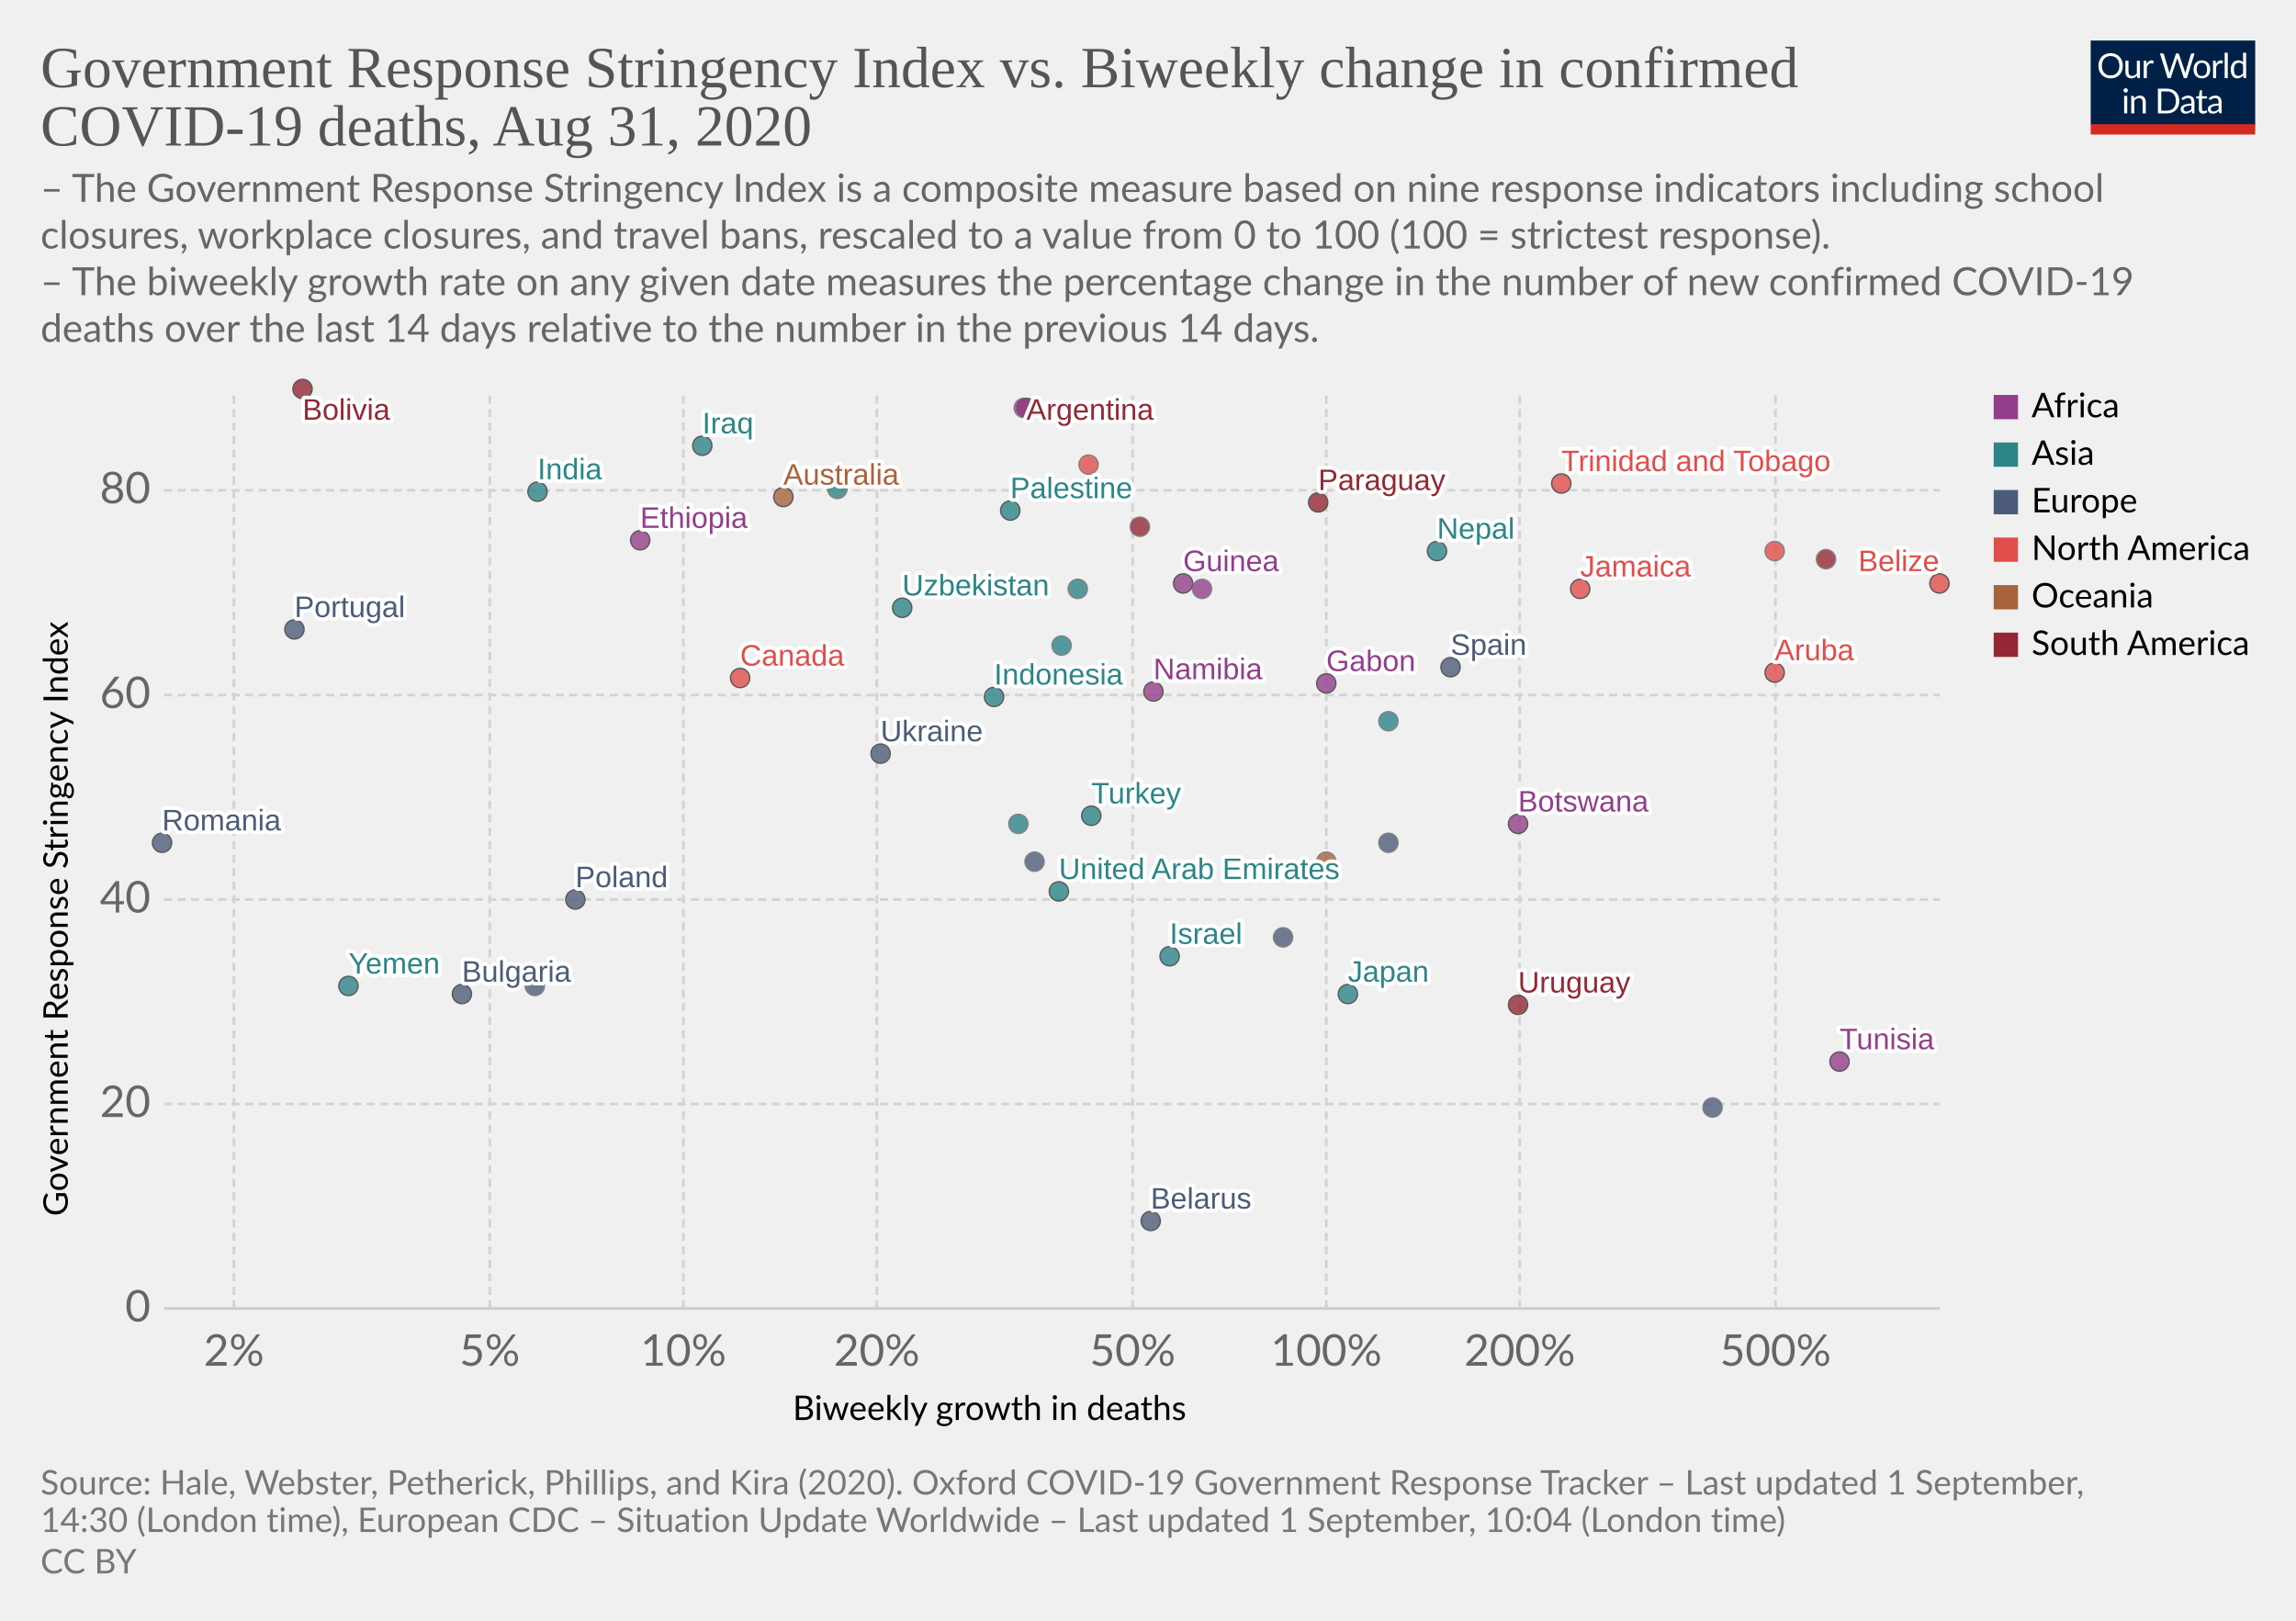
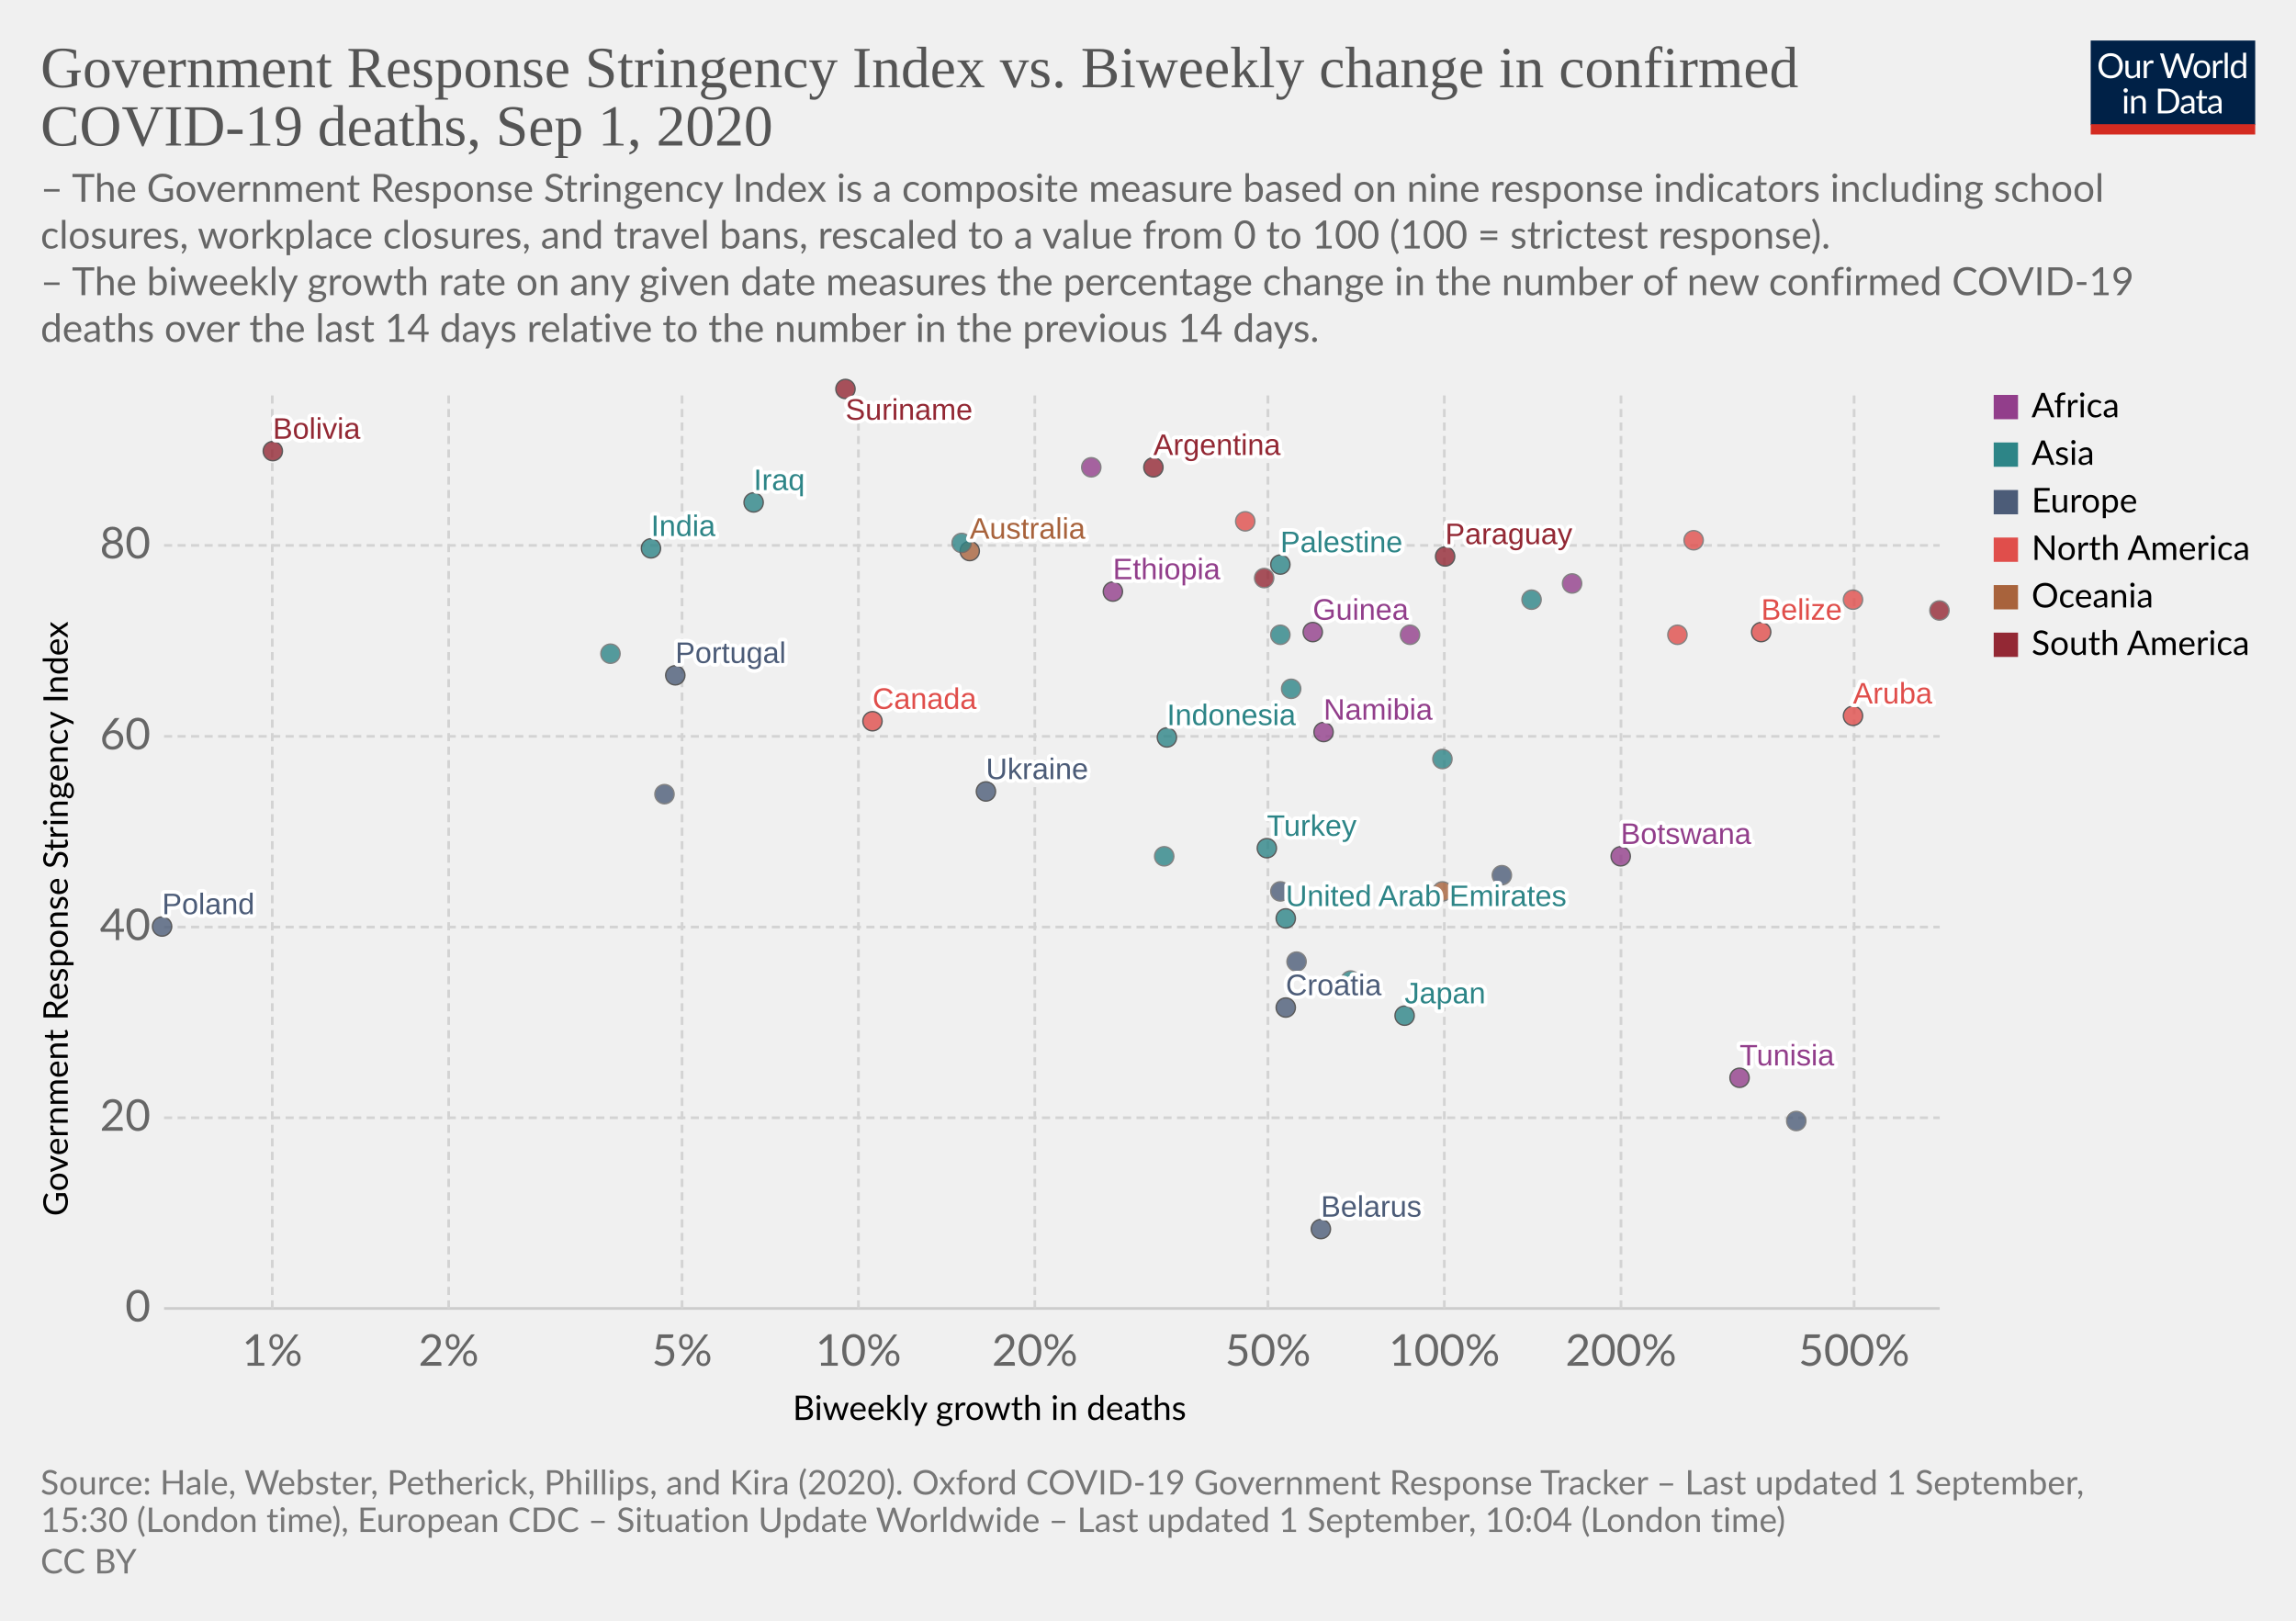
<svg xmlns="http://www.w3.org/2000/svg" version="1.1" style="background-color:#fff;-webkit-font-smoothing:antialiased" width="850" height="600" viewBox="0 0 850 600" font-family="Lato,'Helvetica Neue',Helvetica,Arial,sans-serif" font-size="18" text-rendering="optimizeLegibility">
  <g class="HeaderView">
    <g transform="matrix(.29 0 0 .29 774 15)">
      <svg width="210" height="120" viewBox="0 0 210 120" fill="none">
        <g clip-path="url(#clip0)">
          <path d="M0 0h210v107.89H0V0z" fill="#002147" />
          <path d="M40.98 32.25c0 2.36-.38 4.53-1.12 6.51a14.26 14.26 0 01-8.1 8.4c-1.9.78-4.02 1.17-6.34 1.17a16.6 16.6 0 01-6.33-1.17 14.31 14.31 0 01-8.08-8.4 18.29 18.29 0 01-1.12-6.51c0-2.36.38-4.53 1.12-6.5a14.32 14.32 0 018.07-8.44c1.92-.8 4.03-1.19 6.34-1.19 2.32 0 4.43.4 6.34 1.19 1.92.8 3.56 1.9 4.93 3.34a14.87 14.87 0 013.17 5.1 18.1 18.1 0 011.12 6.5zm-4.38 0c0-1.94-.26-3.68-.8-5.22a10.91 10.91 0 00-2.24-3.89 9.68 9.68 0 00-3.52-2.46 11.95 11.95 0 00-4.62-.86c-1.68 0-3.21.28-4.6.86a9.88 9.88 0 00-3.54 2.46 10.91 10.91 0 00-2.24 3.9c-.53 1.53-.8 3.27-.8 5.2 0 1.94.27 3.68.8 5.22a11.17 11.17 0 002.24 3.9 10.01 10.01 0 003.55 2.44c1.38.56 2.9.83 4.6.83 1.7 0 3.24-.27 4.61-.83a9.8 9.8 0 003.52-2.44 11.17 11.17 0 002.25-3.9c.53-1.54.8-3.28.8-5.21zm26.22-6.54V48H60.5c-.56 0-.9-.27-1.05-.81l-.31-2.4a12.45 12.45 0 01-3.26 2.6c-1.2.64-2.58.96-4.13.96-1.22 0-2.3-.2-3.24-.6a6.52 6.52 0 01-2.33-1.7 7.37 7.37 0 01-1.43-2.67c-.3-1.04-.46-2.2-.46-3.45V25.7h3.91v14.22c0 1.68.38 2.99 1.15 3.91.77.93 1.96 1.39 3.54 1.39 1.16 0 2.24-.27 3.23-.82a10.42 10.42 0 002.8-2.28V25.7h3.91zm8.61 4.47a9.94 9.94 0 012.6-3.56 5.64 5.64 0 013.76-1.3c.47 0 .92.05 1.34.15.44.1.83.27 1.17.49l-.3 2.92c-.09.37-.3.55-.66.55-.2 0-.5-.04-.9-.13a6.21 6.21 0 00-3.24.18c-.54.2-1.03.5-1.47.92-.42.4-.81.9-1.17 1.5-.33.58-.64 1.26-.92 2.02V48H67.7V25.71h2.25c.42 0 .72.08.88.25.16.16.27.44.33.83l.26 3.39zm61.16-13.7L122.75 48h-3.82l-7.99-24.05a21.95 21.95 0 01-.42-1.58 38.36 38.36 0 01-.44 1.58L102.05 48h-3.83L88.4 16.47h3.54c.38 0 .7.1.95.29.26.2.43.43.5.73l6.52 21.9c.1.4.2.83.28 1.28.1.46.2.94.29 1.46l.3-1.46c.12-.47.25-.9.38-1.27l7.41-21.91c.1-.25.26-.48.51-.69.27-.22.58-.33.95-.33h1.23c.38 0 .69.1.92.29.24.2.41.43.53.73l7.4 21.9a28.4 28.4 0 01.68 2.62 29.52 29.52 0 01.52-2.61l6.54-21.91c.07-.27.23-.5.48-.7.27-.21.58-.32.95-.32h3.32zm9.35 8.88c1.63 0 3.1.27 4.4.82a9.43 9.43 0 015.46 5.94c.5 1.4.74 2.98.74 4.73 0 1.76-.25 3.34-.74 4.75a9.43 9.43 0 01-5.46 5.92c-1.3.52-2.77.79-4.4.79-1.64 0-3.12-.27-4.44-.8a9.42 9.42 0 01-3.35-2.3c-.92-1-1.63-2.2-2.13-3.61-.49-1.41-.73-3-.73-4.75s.24-3.33.73-4.73c.5-1.43 1.2-2.64 2.13-3.63a9.4 9.4 0 013.35-2.31c1.32-.55 2.8-.82 4.44-.82zm0 19.89c2.2 0 3.84-.73 4.93-2.2 1.08-1.48 1.63-3.54 1.63-6.18 0-2.66-.55-4.72-1.63-6.2-1.09-1.49-2.73-2.23-4.93-2.23-1.12 0-2.09.2-2.93.57a5.7 5.7 0 00-2.06 1.65 7.5 7.5 0 00-1.24 2.67c-.26 1.04-.4 2.22-.4 3.54 0 2.64.55 4.7 1.64 6.18 1.1 1.47 2.76 2.2 4.99 2.2zm17.97-15.07a9.94 9.94 0 012.6-3.56 5.64 5.64 0 013.76-1.3c.47 0 .91.05 1.34.15.44.1.83.27 1.16.49l-.28 2.92c-.09.37-.31.55-.66.55-.2 0-.5-.04-.9-.13a6.2 6.2 0 00-3.24.18c-.54.2-1.03.5-1.47.92-.43.4-.82.9-1.17 1.5a13.1 13.1 0 00-.92 2.02V48h-3.94V25.71h2.24c.43 0 .72.08.88.25.17.16.28.44.33.83l.27 3.39zm15.04-14.59V48h-3.92V15.6h3.92zm19.55 15.43a6.22 6.22 0 00-2.38-2.05 6.7 6.7 0 00-2.86-.6c-2.07 0-3.66.75-4.77 2.23-1.12 1.48-1.68 3.6-1.68 6.33 0 1.46.13 2.7.38 3.74a7.29 7.29 0 001.1 2.56 4.35 4.35 0 001.78 1.45c.7.3 1.5.46 2.4.46 1.29 0 2.41-.3 3.36-.88a9.6 9.6 0 002.67-2.49V31.02zm3.91-15.43V48h-2.33c-.56 0-.9-.27-1.06-.81l-.35-2.71a12.13 12.13 0 01-3.25 2.77 8.28 8.28 0 01-4.23 1.06 7.31 7.31 0 01-6.14-2.9c-.73-.96-1.3-2.15-1.69-3.57a18.35 18.35 0 01.07-9.48 11.29 11.29 0 011.89-3.7 8.7 8.7 0 017.06-3.34 7.96 7.96 0 016.12 2.62V15.59h3.91zM46.61 70.71V93H42.7V70.71h3.91zm.84-7c0 .39-.08.75-.24 1.09a2.81 2.81 0 01-1.52 1.47 2.67 2.67 0 01-2.16 0 2.9 2.9 0 01-1.45-1.47 2.67 2.67 0 010-2.16c.15-.35.35-.65.6-.9.25-.27.53-.47.85-.62a2.67 2.67 0 012.16 0c.35.15.65.35.9.62.27.25.47.55.62.9.16.34.24.7.24 1.08zm7.97 10.24c.49-.54 1-1.04 1.54-1.48a9.85 9.85 0 013.66-1.84 8.96 8.96 0 015.43.35c.94.4 1.72.97 2.33 1.71a7.36 7.36 0 011.43 2.67c.32 1.04.49 2.19.49 3.45V93h-3.94V78.81c0-1.69-.4-3-1.17-3.92-.76-.93-1.93-1.4-3.5-1.4a6.6 6.6 0 00-3.25.83c-1 .56-1.92 1.31-2.77 2.27V93h-3.94V70.71h2.35c.56 0 .9.28 1.04.82l.3 2.42zm57.7 3.3c0 2.36-.37 4.5-1.11 6.44a14.3 14.3 0 01-3.17 4.98 14.1 14.1 0 01-4.93 3.2c-1.9.76-4.02 1.13-6.33 1.13H85.8V61.47h11.77c2.31 0 4.42.39 6.33 1.15a13.8 13.8 0 018.1 8.18 17.75 17.75 0 011.12 6.45zm-4.37 0c0-1.94-.26-3.67-.8-5.2a10.94 10.94 0 00-2.23-3.87 9.57 9.57 0 00-3.53-2.42 12.23 12.23 0 00-4.61-.83h-7.5v24.62h7.5c1.7 0 3.24-.28 4.61-.84a9.7 9.7 0 003.53-2.4 10.94 10.94 0 002.24-3.87c.53-1.53.8-3.26.8-5.2zm19.8 5.72c-1.8.06-3.34.2-4.62.44-1.26.22-2.3.51-3.1.88-.8.36-1.37.8-1.74 1.3-.35.5-.53 1.05-.53 1.67 0 .58.1 1.1.3 1.52a3 3 0 00.76 1.05c.34.27.73.46 1.17.6.45.11.94.17 1.45.17a7.28 7.28 0 003.5-.81 11.95 11.95 0 002.82-2.2v-4.62zm-12.65-9.11a12.73 12.73 0 013.98-2.66c1.43-.59 3-.88 4.73-.88 1.25 0 2.36.2 3.33.61a6.81 6.81 0 013.94 4.38c.33 1.04.5 2.19.5 3.43V93h-1.74a1.8 1.8 0 01-.88-.18c-.2-.13-.36-.38-.48-.74l-.44-2.12c-.59.55-1.16 1.03-1.72 1.46a9.48 9.48 0 01-3.74 1.7c-.69.15-1.46.23-2.3.23-.87 0-1.69-.12-2.45-.35a5.34 5.34 0 01-3.34-2.93 6.64 6.64 0 01-.49-2.64c0-.88.25-1.72.73-2.53a6.33 6.33 0 012.35-2.17c1.09-.63 2.5-1.15 4.25-1.54 1.75-.41 3.89-.65 6.42-.7v-1.75c0-1.73-.37-3.03-1.12-3.91-.75-.9-1.84-1.34-3.28-1.34-.97 0-1.78.12-2.44.37-.64.23-1.2.5-1.7.81l-1.23.82c-.33.23-.67.35-1 .35-.27 0-.5-.07-.69-.2a2.1 2.1 0 01-.48-.53l-.7-1.25zm27.67 19.5c-1.76 0-3.12-.5-4.07-1.48-.94-.98-1.41-2.4-1.41-4.25V74h-2.68a.9.9 0 01-.6-.2c-.16-.14-.24-.36-.24-.66v-1.56l3.65-.46.9-6.89a.9.9 0 01.29-.52.88.88 0 01.62-.22H142v7.67h6.44V74H142v13.38c0 .94.22 1.63.68 2.09.45.45 1.04.68 1.76.68a3.21 3.21 0 001.85-.53l.55-.35c.16-.12.3-.18.41-.18.2 0 .4.13.55.38l1.15 1.87a7.45 7.45 0 01-2.44 1.5c-.96.35-1.94.52-2.95.52zm19.68-10.4c-1.8.07-3.34.21-4.62.45-1.26.22-2.3.51-3.1.88-.8.36-1.37.8-1.74 1.3-.35.5-.53 1.05-.53 1.67 0 .58.1 1.1.3 1.52.18.42.44.77.76 1.05.34.27.73.46 1.17.6.45.11.94.17 1.45.17a7.3 7.3 0 003.5-.81 12.04 12.04 0 002.82-2.2v-4.62zm-12.65-9.1a12.72 12.72 0 013.99-2.66c1.42-.59 3-.88 4.72-.88 1.25 0 2.36.2 3.33.61a6.81 6.81 0 013.94 4.38c.33 1.04.5 2.19.5 3.43V93h-1.74a1.8 1.8 0 01-.88-.18c-.2-.13-.36-.38-.48-.74l-.44-2.12c-.59.55-1.16 1.03-1.72 1.46a9.48 9.48 0 01-3.74 1.7c-.69.15-1.46.23-2.3.23-.87 0-1.69-.12-2.45-.35a5.33 5.33 0 01-3.34-2.93 6.62 6.62 0 01-.49-2.64c0-.88.25-1.72.73-2.53a6.33 6.33 0 012.35-2.17c1.09-.63 2.5-1.15 4.25-1.54a31.2 31.2 0 016.42-.7v-1.75c0-1.73-.37-3.03-1.12-3.91-.75-.9-1.84-1.34-3.28-1.34-.97 0-1.78.12-2.44.37-.64.23-1.2.5-1.7.81-.46.3-.87.57-1.22.82-.34.23-.68.35-1.02.35-.26 0-.49-.07-.68-.2a1.88 1.88 0 01-.48-.53l-.7-1.25z" fill="#fff" />
          <path fill="#D42B21" d="M0 106.79h210V120H0z" />
        </g>
        <defs>
          <clipPath id="clip0">
            <path fill="#fff" d="M0 0h210v120H0z" />
          </clipPath>
        </defs>
      </svg>
    </g>
    <a href="https://ourworldindata.org/grapher/stringency-index-vs-biweekly-covid-deaths" target="_blank" font-family="&quot;Playfair Display&quot;,Georgia,&quot;Times New Roman&quot;,serif">
      <text font-size="21.6" x="15" y="32.3" fill="#555">
        <tspan x="15" y="32.28">Government Response Stringency Index vs. Biweekly change in confirmed</tspan>
-         <tspan x="15" y="53.88">COVID-19 deaths, Aug 31, 2020</tspan>
+         <tspan x="15" y="53.88">COVID-19 deaths, Sep 1, 2020</tspan>
      </text>
    </a>
    <text font-size="14.4" x="15" y="74.7" fill="#666">
      <tspan x="15" y="74.72">– The Government Response Stringency Index is a composite measure based on nine response indicators including school</tspan>
      <tspan x="15" y="92">closures, workplace closures, and travel bans, rescaled to a value from 0 to 100 (100 = strictest response).</tspan>
      <tspan x="15" y="109.28"> – The biweekly growth rate on any given date measures the percentage change in the number of new confirmed COVID-19</tspan>
      <tspan x="15" y="126.56">deaths over the last 14 days relative to the number in the previous 14 days.</tspan>
    </text>
  </g>
  <g class="ScatterPlot">
    <g class="AxisBoxView">
      <g class="HorizontalAxis">
        <text font-size="12.6" x="293.5" y="525.7">
          <tspan x="293.47" y="525.68">Biweekly growth in deaths</tspan>
        </text>
-         <text x="86.6" y="505.6" fill="#666" text-anchor="middle" font-size="16.2">2%</text>
-         <text x="181.3" y="505.6" fill="#666" text-anchor="middle" font-size="16.2">5%</text>
-         <text x="253" y="505.6" fill="#666" text-anchor="middle" font-size="16.2">10%</text>
-         <text x="324.6" y="505.6" fill="#666" text-anchor="middle" font-size="16.2">20%</text>
-         <text x="419.3" y="505.6" fill="#666" text-anchor="middle" font-size="16.2">50%</text>
-         <text x="491" y="505.6" fill="#666" text-anchor="middle" font-size="16.2">100%</text>
-         <text x="562.6" y="505.6" fill="#666" text-anchor="middle" font-size="16.2">200%</text>
-         <text x="657.3" y="505.6" fill="#666" text-anchor="middle" font-size="16.2">500%</text>
+         <text x="100.8" y="505.6" fill="#666" text-anchor="middle" font-size="16.2">1%</text>
+         <text x="166.1" y="505.6" fill="#666" text-anchor="middle" font-size="16.2">2%</text>
+         <text x="252.5" y="505.6" fill="#666" text-anchor="middle" font-size="16.2">5%</text>
+         <text x="317.8" y="505.6" fill="#666" text-anchor="middle" font-size="16.2">10%</text>
+         <text x="383.1" y="505.6" fill="#666" text-anchor="middle" font-size="16.2">20%</text>
+         <text x="469.4" y="505.6" fill="#666" text-anchor="middle" font-size="16.2">50%</text>
+         <text x="534.7" y="505.6" fill="#666" text-anchor="middle" font-size="16.2">100%</text>
+         <text x="600.1" y="505.6" fill="#666" text-anchor="middle" font-size="16.2">200%</text>
+         <text x="686.4" y="505.6" fill="#666" text-anchor="middle" font-size="16.2">500%</text>
      </g>
      <g class="VerticalAxis">
        <text font-size="12.6" x="-450.2" y="25.1" transform="rotate(-90)">
          <tspan x="-450.2" y="25.08">Government Response Stringency Index</tspan>
        </text>
        <text x="55.74" y="484.4" fill="#666" dominant-baseline="middle" text-anchor="end" font-size="16.2">0</text>
-         <text x="55.74" y="408.7" fill="#666" dominant-baseline="middle" text-anchor="end" font-size="16.2">20</text>
-         <text x="55.74" y="333" fill="#666" dominant-baseline="middle" text-anchor="end" font-size="16.2">40</text>
-         <text x="55.74" y="257.3" fill="#666" dominant-baseline="middle" text-anchor="end" font-size="16.2">60</text>
-         <text x="55.74" y="181.5" fill="#666" dominant-baseline="middle" text-anchor="end" font-size="16.2">80</text>
+         <text x="55.74" y="413.8" fill="#666" dominant-baseline="middle" text-anchor="end" font-size="16.2">20</text>
+         <text x="55.74" y="343.2" fill="#666" dominant-baseline="middle" text-anchor="end" font-size="16.2">40</text>
+         <text x="55.74" y="272.6" fill="#666" dominant-baseline="middle" text-anchor="end" font-size="16.2">60</text>
+         <text x="55.74" y="201.9" fill="#666" dominant-baseline="middle" text-anchor="end" font-size="16.2">80</text>
      </g>
      <g class="AxisGridLines horizontalLines">
        <path stroke="#ccc" d="M60.74 484.4h657.35" />
-         <path stroke="#d3d3d3" stroke-dasharray="3,2" d="M60.74 408.7h657.35M60.74 333h657.35M60.74 257.3h657.35M60.74 181.5h657.35" />
+         <path stroke="#d3d3d3" stroke-dasharray="3,2" d="M60.74 413.8h657.35M60.74 343.2h657.35M60.74 272.6h657.35M60.74 201.9h657.35" />
      </g>
      <g class="AxisGridLines verticalLines" stroke="#d3d3d3" stroke-dasharray="3,2">
-         <path d="M86.6 484.4v-340M181.3 484.4v-340M253 484.4v-340M324.6 484.4v-340M419.3 484.4v-340M491 484.4v-340M562.6 484.4v-340M657.3 484.4v-340" />
+         <path d="M100.8 484.4v-340M166.1 484.4v-340M252.5 484.4v-340M317.8 484.4v-340M383.1 484.4v-340M469.4 484.4v-340M534.7 484.4v-340M600.1 484.4v-340M686.4 484.4v-340" />
      </g>
    </g>
    <g class="PointsWithLabels clickable" clip-path="url(#a)" font-family="Arial, sans-serif">
      <path fill="rgba(255,255,255,0)" d="M60.74 144.4h657.35v340H60.74z" />
      <defs>
        <clipPath id="a">
          <path d="M50.74 134.4h677.35v360H50.74z" />
        </clipPath>
      </defs>
      <g class="key-United-Arab-Emirates_0">
-         <circle cx="392" cy="330" r="3.57" fill="#2D8587" opacity=".8" stroke="#333" stroke-width=".5" />
+         <circle cx="476" cy="340" r="3.57" fill="#2D8587" opacity=".8" stroke="#333" stroke-width=".5" />
      </g>
      <g class="key-Argentina_0">
-         <circle cx="380" cy="151" r="3.57" fill="#932834" opacity=".8" stroke="#333" stroke-width=".5" />
+         <circle cx="427" cy="173" r="3.57" fill="#932834" opacity=".8" stroke="#333" stroke-width=".5" />
      </g>
      <g class="key-Australia_0">
-         <circle cx="290" cy="184" r="3.57" fill="#A8633C" opacity=".8" stroke="#333" stroke-width=".5" />
-       </g>
-       <g class="key-Bulgaria_0">
-         <circle cx="171" cy="368" r="3.57" fill="#4C5C78" opacity=".8" stroke="#333" stroke-width=".5" />
+         <circle cx="359" cy="204" r="3.57" fill="#A8633C" opacity=".8" stroke="#333" stroke-width=".5" />
      </g>
      <g class="key-Belarus_0">
-         <circle cx="426" cy="452" r="3.57" fill="#4C5C78" opacity=".8" stroke="#333" stroke-width=".5" />
+         <circle cx="489" cy="455" r="3.57" fill="#4C5C78" opacity=".8" stroke="#333" stroke-width=".5" />
      </g>
      <g class="key-Belize_0">
-         <circle cx="718" cy="216" r="3.57" fill="#E04E4B" opacity=".8" stroke="#333" stroke-width=".5" />
+         <circle cx="652" cy="234" r="3.57" fill="#E04E4B" opacity=".8" stroke="#333" stroke-width=".5" />
      </g>
      <g class="key-Bolivia_0">
-         <circle cx="112" cy="144" r="3.57" fill="#932834" opacity=".8" stroke="#333" stroke-width=".5" />
+         <circle cx="101" cy="167" r="3.57" fill="#932834" opacity=".8" stroke="#333" stroke-width=".5" />
      </g>
      <g class="key-Botswana_0">
-         <circle cx="562" cy="305" r="3.57" fill="#923E8B" opacity=".8" stroke="#333" stroke-width=".5" />
+         <circle cx="600" cy="317" r="3.57" fill="#923E8B" opacity=".8" stroke="#333" stroke-width=".5" />
      </g>
      <g class="key-Canada_0">
-         <circle cx="274" cy="251" r="3.57" fill="#E04E4B" opacity=".8" stroke="#333" stroke-width=".5" />
+         <circle cx="323" cy="267" r="3.57" fill="#E04E4B" opacity=".8" stroke="#333" stroke-width=".5" />
      </g>
      <g class="key-Czech-Republic_0">
-         <circle cx="475" cy="347" r="3.57" fill="#4C5C78" opacity=".8" stroke="#666" stroke-width=".5" />
+         <circle cx="480" cy="356" r="3.57" fill="#4C5C78" opacity=".8" stroke="#666" stroke-width=".5" />
      </g>
      <g class="key-Palestine_0">
-         <circle cx="374" cy="189" r="3.57" fill="#2D8587" opacity=".8" stroke="#333" stroke-width=".5" />
+         <circle cx="474" cy="209" r="3.57" fill="#2D8587" opacity=".8" stroke="#333" stroke-width=".5" />
      </g>
      <g class="key-Paraguay_0">
-         <circle cx="488" cy="186" r="3.57" fill="#932834" opacity=".8" stroke="#333" stroke-width=".5" />
+         <circle cx="535" cy="206" r="3.57" fill="#932834" opacity=".8" stroke="#333" stroke-width=".5" />
      </g>
      <g class="key-Bangladesh_0">
-         <circle cx="310" cy="181" r="3.57" fill="#2D8587" opacity=".8" stroke="#666" stroke-width=".5" />
+         <circle cx="356" cy="201" r="3.57" fill="#2D8587" opacity=".8" stroke="#666" stroke-width=".5" />
      </g>
      <g class="key-Cuba_0">
-         <circle cx="657" cy="204" r="3.57" fill="#E04E4B" opacity=".8" stroke="#666" stroke-width=".5" />
+         <circle cx="686" cy="222" r="3.57" fill="#E04E4B" opacity=".8" stroke="#666" stroke-width=".5" />
      </g>
      <g class="key-Jamaica_0">
-         <circle cx="585" cy="218" r="3.57" fill="#E04E4B" opacity=".8" stroke="#333" stroke-width=".5" />
+         <circle cx="621" cy="235" r="3.57" fill="#E04E4B" opacity=".8" stroke="#666" stroke-width=".5" />
      </g>
      <g class="key-Turkey_0">
-         <circle cx="404" cy="302" r="3.57" fill="#2D8587" opacity=".8" stroke="#333" stroke-width=".5" />
+         <circle cx="469" cy="314" r="3.57" fill="#2D8587" opacity=".8" stroke="#333" stroke-width=".5" />
      </g>
      <g class="key-Aruba_0">
-         <circle cx="657" cy="249" r="3.57" fill="#E04E4B" opacity=".8" stroke="#333" stroke-width=".5" />
-       </g>
-       <g class="key-Gabon_0">
-         <circle cx="491" cy="253" r="3.57" fill="#923E8B" opacity=".8" stroke="#333" stroke-width=".5" />
+         <circle cx="686" cy="265" r="3.57" fill="#E04E4B" opacity=".8" stroke="#333" stroke-width=".5" />
      </g>
      <g class="key-Trinidad-and-Tobago_0">
-         <circle cx="578" cy="179" r="3.57" fill="#E04E4B" opacity=".8" stroke="#333" stroke-width=".5" />
+         <circle cx="627" cy="200" r="3.57" fill="#E04E4B" opacity=".8" stroke="#666" stroke-width=".5" />
      </g>
      <g class="key-Ethiopia_0">
-         <circle cx="237" cy="200" r="3.57" fill="#923E8B" opacity=".8" stroke="#333" stroke-width=".5" />
+         <circle cx="412" cy="219" r="3.57" fill="#923E8B" opacity=".8" stroke="#333" stroke-width=".5" />
      </g>
      <g class="key-Guinea_0">
-         <circle cx="438" cy="216" r="3.57" fill="#923E8B" opacity=".8" stroke="#333" stroke-width=".5" />
+         <circle cx="486" cy="234" r="3.57" fill="#923E8B" opacity=".8" stroke="#333" stroke-width=".5" />
      </g>
      <g class="key-Namibia_0">
-         <circle cx="427" cy="256" r="3.57" fill="#923E8B" opacity=".8" stroke="#333" stroke-width=".5" />
+         <circle cx="490" cy="271" r="3.57" fill="#923E8B" opacity=".8" stroke="#333" stroke-width=".5" />
      </g>
      <g class="key-Ecuador_0">
-         <circle cx="422" cy="195" r="3.57" fill="#932834" opacity=".8" stroke="#666" stroke-width=".5" />
-       </g>
-       <g class="key-Spain_0">
-         <circle cx="537" cy="247" r="3.57" fill="#4C5C78" opacity=".8" stroke="#333" stroke-width=".5" />
+         <circle cx="468" cy="214" r="3.57" fill="#932834" opacity=".8" stroke="#666" stroke-width=".5" />
      </g>
      <g class="key-France_0">
-         <circle cx="383" cy="319" r="3.57" fill="#4C5C78" opacity=".8" stroke="#666" stroke-width=".5" />
+         <circle cx="474" cy="330" r="3.57" fill="#4C5C78" opacity=".8" stroke="#666" stroke-width=".5" />
      </g>
      <g class="key-Guyana_0">
-         <circle cx="676" cy="207" r="3.57" fill="#932834" opacity=".8" stroke="#666" stroke-width=".5" />
+         <circle cx="718" cy="226" r="3.57" fill="#932834" opacity=".8" stroke="#666" stroke-width=".5" />
      </g>
      <g class="key-Honduras_0">
-         <circle cx="403" cy="172" r="3.57" fill="#E04E4B" opacity=".8" stroke="#666" stroke-width=".5" />
+         <circle cx="461" cy="193" r="3.57" fill="#E04E4B" opacity=".8" stroke="#666" stroke-width=".5" />
      </g>
      <g class="key-Croatia_0">
-         <circle cx="198" cy="365" r="3.57" fill="#4C5C78" opacity=".8" stroke="#666" stroke-width=".5" />
+         <circle cx="476" cy="373" r="3.57" fill="#4C5C78" opacity=".8" stroke="#333" stroke-width=".5" />
      </g>
      <g class="key-Indonesia_0">
-         <circle cx="368" cy="258" r="3.57" fill="#2D8587" opacity=".8" stroke="#333" stroke-width=".5" />
+         <circle cx="432" cy="273" r="3.57" fill="#2D8587" opacity=".8" stroke="#333" stroke-width=".5" />
      </g>
      <g class="key-India_0">
-         <circle cx="199" cy="182" r="3.57" fill="#2D8587" opacity=".8" stroke="#333" stroke-width=".5" />
+         <circle cx="241" cy="203" r="3.57" fill="#2D8587" opacity=".8" stroke="#333" stroke-width=".5" />
      </g>
      <g class="key-Iraq_0">
-         <circle cx="260" cy="165" r="3.57" fill="#2D8587" opacity=".8" stroke="#333" stroke-width=".5" />
+         <circle cx="279" cy="186" r="3.57" fill="#2D8587" opacity=".8" stroke="#333" stroke-width=".5" />
      </g>
      <g class="key-Israel_0">
-         <circle cx="433" cy="354" r="3.57" fill="#2D8587" opacity=".8" stroke="#333" stroke-width=".5" />
+         <circle cx="500" cy="363" r="3.57" fill="#2D8587" opacity=".8" stroke="#666" stroke-width=".5" />
      </g>
      <g class="key-Japan_0">
-         <circle cx="499" cy="368" r="3.57" fill="#2D8587" opacity=".8" stroke="#333" stroke-width=".5" />
+         <circle cx="520" cy="376" r="3.57" fill="#2D8587" opacity=".8" stroke="#333" stroke-width=".5" />
      </g>
      <g class="key-Syria_0">
-         <circle cx="514" cy="267" r="3.57" fill="#2D8587" opacity=".8" stroke="#666" stroke-width=".5" />
+         <circle cx="534" cy="281" r="3.57" fill="#2D8587" opacity=".8" stroke="#666" stroke-width=".5" />
      </g>
      <g class="key-Morocco_0">
-         <circle cx="445" cy="218" r="3.57" fill="#923E8B" opacity=".8" stroke="#666" stroke-width=".5" />
+         <circle cx="522" cy="235" r="3.57" fill="#923E8B" opacity=".8" stroke="#666" stroke-width=".5" />
      </g>
      <g class="key-Tunisia_0">
-         <circle cx="681" cy="393" r="3.57" fill="#923E8B" opacity=".8" stroke="#333" stroke-width=".5" />
+         <circle cx="644" cy="399" r="3.57" fill="#923E8B" opacity=".8" stroke="#333" stroke-width=".5" />
      </g>
      <g class="key-Ukraine_0">
-         <circle cx="326" cy="279" r="3.57" fill="#4C5C78" opacity=".8" stroke="#333" stroke-width=".5" />
+         <circle cx="365" cy="293" r="3.57" fill="#4C5C78" opacity=".8" stroke="#333" stroke-width=".5" />
+       </g>
+       <g class="key-Bosnia-and-Herzegovina_0">
+         <circle cx="246" cy="294" r="3.57" fill="#4C5C78" opacity=".8" stroke="#666" stroke-width=".5" />
      </g>
      <g class="key-Libya_0">
-         <circle cx="379" cy="151" r="3.57" fill="#923E8B" opacity=".8" stroke="#666" stroke-width=".5" />
-       </g>
-       <g class="key-Yemen_0">
-         <circle cx="129" cy="365" r="3.57" fill="#2D8587" opacity=".8" stroke="#333" stroke-width=".5" />
+         <circle cx="404" cy="173" r="3.57" fill="#923E8B" opacity=".8" stroke="#666" stroke-width=".5" />
      </g>
      <g class="key-Lebanon_0">
-         <circle cx="393" cy="239" r="3.57" fill="#2D8587" opacity=".8" stroke="#666" stroke-width=".5" />
+         <circle cx="478" cy="255" r="3.57" fill="#2D8587" opacity=".8" stroke="#666" stroke-width=".5" />
      </g>
      <g class="key-Lithuania_0">
-         <circle cx="634" cy="410" r="3.57" fill="#4C5C78" opacity=".8" stroke="#666" stroke-width=".5" />
+         <circle cx="665" cy="415" r="3.57" fill="#4C5C78" opacity=".8" stroke="#666" stroke-width=".5" />
      </g>
      <g class="key-Netherlands_0">
-         <circle cx="514" cy="312" r="3.57" fill="#4C5C78" opacity=".8" stroke="#666" stroke-width=".5" />
+         <circle cx="556" cy="324" r="3.57" fill="#4C5C78" opacity=".8" stroke="#666" stroke-width=".5" />
      </g>
      <g class="key-Nepal_0">
-         <circle cx="532" cy="204" r="3.57" fill="#2D8587" opacity=".8" stroke="#333" stroke-width=".5" />
+         <circle cx="567" cy="222" r="3.57" fill="#2D8587" opacity=".8" stroke="#666" stroke-width=".5" />
      </g>
      <g class="key-Philippines_0">
-         <circle cx="399" cy="218" r="3.57" fill="#2D8587" opacity=".8" stroke="#666" stroke-width=".5" />
+         <circle cx="474" cy="235" r="3.57" fill="#2D8587" opacity=".8" stroke="#666" stroke-width=".5" />
      </g>
      <g class="key-Poland_0">
-         <circle cx="213" cy="333" r="3.57" fill="#4C5C78" opacity=".8" stroke="#333" stroke-width=".5" />
+         <circle cx="60" cy="343" r="3.57" fill="#4C5C78" opacity=".8" stroke="#333" stroke-width=".5" />
      </g>
      <g class="key-Portugal_0">
-         <circle cx="109" cy="233" r="3.57" fill="#4C5C78" opacity=".8" stroke="#333" stroke-width=".5" />
-       </g>
-       <g class="key-Romania_0">
-         <circle cx="60" cy="312" r="3.57" fill="#4C5C78" opacity=".8" stroke="#333" stroke-width=".5" />
+         <circle cx="250" cy="250" r="3.57" fill="#4C5C78" opacity=".8" stroke="#333" stroke-width=".5" />
      </g>
      <g class="key-Rwanda_0">
-         <circle cx="543" cy="196" r="3.57" fill="#923E8B" opacity=".8" stroke="#666" stroke-width=".5" />
-       </g>
-       <g class="key-Uruguay_0">
-         <circle cx="562" cy="372" r="3.57" fill="#932834" opacity=".8" stroke="#333" stroke-width=".5" />
+         <circle cx="582" cy="216" r="3.57" fill="#923E8B" opacity=".8" stroke="#666" stroke-width=".5" />
+       </g>
+       <g class="key-Suriname_0">
+         <circle cx="313" cy="144" r="3.57" fill="#932834" opacity=".8" stroke="#333" stroke-width=".5" />
      </g>
      <g class="key-Uzbekistan_0">
-         <circle cx="334" cy="225" r="3.57" fill="#2D8587" opacity=".8" stroke="#333" stroke-width=".5" />
+         <circle cx="226" cy="242" r="3.57" fill="#2D8587" opacity=".8" stroke="#666" stroke-width=".5" />
      </g>
      <g class="key-Tajikistan_0">
-         <circle cx="377" cy="305" r="3.57" fill="#2D8587" opacity=".8" stroke="#666" stroke-width=".5" />
+         <circle cx="431" cy="317" r="3.57" fill="#2D8587" opacity=".8" stroke="#666" stroke-width=".5" />
      </g>
      <g class="key-Papua-New-Guinea_0">
-         <circle cx="491" cy="319" r="3.57" fill="#A8633C" opacity=".8" stroke="#666" stroke-width=".5" />
+         <circle cx="534" cy="330" r="3.57" fill="#A8633C" opacity=".8" stroke="#666" stroke-width=".5" />
      </g>
      <g class="backgroundLabels" fill="#333" font-size="11" font-weight="400">
-         <text x="392" y="325.43" fill="#fff" stroke="#fff" stroke-linecap="round" stroke-linejoin="round" stroke-width=".25em">United Arab Emirates</text>
-         <text x="392" y="325.43" fill="#2D8587">United Arab Emirates</text>
-         <text x="380" y="155.4" fill="#fff" stroke="#fff" stroke-linecap="round" stroke-linejoin="round" stroke-width=".25em">Argentina</text>
-         <text x="380" y="155.4" fill="#932834">Argentina</text>
-         <text x="290" y="179.43" fill="#fff" stroke="#fff" stroke-linecap="round" stroke-linejoin="round" stroke-width=".25em">Australia</text>
-         <text x="290" y="179.43" fill="#A8633C">Australia</text>
-         <text x="171" y="363.43" fill="#fff" stroke="#fff" stroke-linecap="round" stroke-linejoin="round" stroke-width=".25em">Bulgaria</text>
-         <text x="171" y="363.43" fill="#4C5C78">Bulgaria</text>
-         <text x="426" y="447.43" fill="#fff" stroke="#fff" stroke-linecap="round" stroke-linejoin="round" stroke-width=".25em">Belarus</text>
-         <text x="426" y="447.43" fill="#4C5C78">Belarus</text>
-         <text x="687.97" y="211.43" fill="#fff" stroke="#fff" stroke-linecap="round" stroke-linejoin="round" stroke-width=".25em">Belize</text>
-         <text x="687.97" y="211.43" fill="#E04E4B">Belize</text>
-         <text x="112" y="155.4" fill="#fff" stroke="#fff" stroke-linecap="round" stroke-linejoin="round" stroke-width=".25em">Bolivia</text>
-         <text x="112" y="155.4" fill="#932834">Bolivia</text>
-         <text x="562" y="300.43" fill="#fff" stroke="#fff" stroke-linecap="round" stroke-linejoin="round" stroke-width=".25em">Botswana</text>
-         <text x="562" y="300.43" fill="#923E8B">Botswana</text>
-         <text x="274" y="246.43" fill="#fff" stroke="#fff" stroke-linecap="round" stroke-linejoin="round" stroke-width=".25em">Canada</text>
-         <text x="274" y="246.43" fill="#E04E4B">Canada</text>
-         <text x="374" y="184.43" fill="#fff" stroke="#fff" stroke-linecap="round" stroke-linejoin="round" stroke-width=".25em">Palestine</text>
-         <text x="374" y="184.43" fill="#2D8587">Palestine</text>
-         <text x="488" y="181.43" fill="#fff" stroke="#fff" stroke-linecap="round" stroke-linejoin="round" stroke-width=".25em">Paraguay</text>
-         <text x="488" y="181.43" fill="#932834">Paraguay</text>
-         <text x="585" y="213.43" fill="#fff" stroke="#fff" stroke-linecap="round" stroke-linejoin="round" stroke-width=".25em">Jamaica</text>
-         <text x="585" y="213.43" fill="#E04E4B">Jamaica</text>
-         <text x="404" y="297.43" fill="#fff" stroke="#fff" stroke-linecap="round" stroke-linejoin="round" stroke-width=".25em">Turkey</text>
-         <text x="404" y="297.43" fill="#2D8587">Turkey</text>
-         <text x="657" y="244.43" fill="#fff" stroke="#fff" stroke-linecap="round" stroke-linejoin="round" stroke-width=".25em">Aruba</text>
-         <text x="657" y="244.43" fill="#E04E4B">Aruba</text>
-         <text x="491" y="248.43" fill="#fff" stroke="#fff" stroke-linecap="round" stroke-linejoin="round" stroke-width=".25em">Gabon</text>
-         <text x="491" y="248.43" fill="#923E8B">Gabon</text>
-         <text x="578" y="174.43" fill="#fff" stroke="#fff" stroke-linecap="round" stroke-linejoin="round" stroke-width=".25em">Trinidad and Tobago</text>
-         <text x="578" y="174.43" fill="#E04E4B">Trinidad and Tobago</text>
-         <text x="237" y="195.43" fill="#fff" stroke="#fff" stroke-linecap="round" stroke-linejoin="round" stroke-width=".25em">Ethiopia</text>
-         <text x="237" y="195.43" fill="#923E8B">Ethiopia</text>
-         <text x="438" y="211.43" fill="#fff" stroke="#fff" stroke-linecap="round" stroke-linejoin="round" stroke-width=".25em">Guinea</text>
-         <text x="438" y="211.43" fill="#923E8B">Guinea</text>
-         <text x="427" y="251.43" fill="#fff" stroke="#fff" stroke-linecap="round" stroke-linejoin="round" stroke-width=".25em">Namibia</text>
-         <text x="427" y="251.43" fill="#923E8B">Namibia</text>
-         <text x="537" y="242.43" fill="#fff" stroke="#fff" stroke-linecap="round" stroke-linejoin="round" stroke-width=".25em">Spain</text>
-         <text x="537" y="242.43" fill="#4C5C78">Spain</text>
-         <text x="368" y="253.43" fill="#fff" stroke="#fff" stroke-linecap="round" stroke-linejoin="round" stroke-width=".25em">Indonesia</text>
-         <text x="368" y="253.43" fill="#2D8587">Indonesia</text>
-         <text x="199" y="177.43" fill="#fff" stroke="#fff" stroke-linecap="round" stroke-linejoin="round" stroke-width=".25em">India</text>
-         <text x="199" y="177.43" fill="#2D8587">India</text>
-         <text x="260" y="160.43" fill="#fff" stroke="#fff" stroke-linecap="round" stroke-linejoin="round" stroke-width=".25em">Iraq</text>
-         <text x="260" y="160.43" fill="#2D8587">Iraq</text>
-         <text x="433" y="349.43" fill="#fff" stroke="#fff" stroke-linecap="round" stroke-linejoin="round" stroke-width=".25em">Israel</text>
-         <text x="433" y="349.43" fill="#2D8587">Israel</text>
-         <text x="499" y="363.43" fill="#fff" stroke="#fff" stroke-linecap="round" stroke-linejoin="round" stroke-width=".25em">Japan</text>
-         <text x="499" y="363.43" fill="#2D8587">Japan</text>
-         <text x="681" y="388.43" fill="#fff" stroke="#fff" stroke-linecap="round" stroke-linejoin="round" stroke-width=".25em">Tunisia</text>
-         <text x="681" y="388.43" fill="#923E8B">Tunisia</text>
-         <text x="326" y="274.43" fill="#fff" stroke="#fff" stroke-linecap="round" stroke-linejoin="round" stroke-width=".25em">Ukraine</text>
-         <text x="326" y="274.43" fill="#4C5C78">Ukraine</text>
-         <text x="129" y="360.43" fill="#fff" stroke="#fff" stroke-linecap="round" stroke-linejoin="round" stroke-width=".25em">Yemen</text>
-         <text x="129" y="360.43" fill="#2D8587">Yemen</text>
-         <text x="532" y="199.43" fill="#fff" stroke="#fff" stroke-linecap="round" stroke-linejoin="round" stroke-width=".25em">Nepal</text>
-         <text x="532" y="199.43" fill="#2D8587">Nepal</text>
-         <text x="213" y="328.43" fill="#fff" stroke="#fff" stroke-linecap="round" stroke-linejoin="round" stroke-width=".25em">Poland</text>
-         <text x="213" y="328.43" fill="#4C5C78">Poland</text>
-         <text x="109" y="228.43" fill="#fff" stroke="#fff" stroke-linecap="round" stroke-linejoin="round" stroke-width=".25em">Portugal</text>
-         <text x="109" y="228.43" fill="#4C5C78">Portugal</text>
-         <text x="60" y="307.43" fill="#fff" stroke="#fff" stroke-linecap="round" stroke-linejoin="round" stroke-width=".25em">Romania</text>
-         <text x="60" y="307.43" fill="#4C5C78">Romania</text>
-         <text x="562" y="367.43" fill="#fff" stroke="#fff" stroke-linecap="round" stroke-linejoin="round" stroke-width=".25em">Uruguay</text>
-         <text x="562" y="367.43" fill="#932834">Uruguay</text>
-         <text x="334" y="220.43" fill="#fff" stroke="#fff" stroke-linecap="round" stroke-linejoin="round" stroke-width=".25em">Uzbekistan</text>
-         <text x="334" y="220.43" fill="#2D8587">Uzbekistan</text>
+         <text x="476" y="335.43" fill="#fff" stroke="#fff" stroke-linecap="round" stroke-linejoin="round" stroke-width=".25em">United Arab Emirates</text>
+         <text x="476" y="335.43" fill="#2D8587">United Arab Emirates</text>
+         <text x="427" y="168.43" fill="#fff" stroke="#fff" stroke-linecap="round" stroke-linejoin="round" stroke-width=".25em">Argentina</text>
+         <text x="427" y="168.43" fill="#932834">Argentina</text>
+         <text x="359" y="199.43" fill="#fff" stroke="#fff" stroke-linecap="round" stroke-linejoin="round" stroke-width=".25em">Australia</text>
+         <text x="359" y="199.43" fill="#A8633C">Australia</text>
+         <text x="489" y="450.43" fill="#fff" stroke="#fff" stroke-linecap="round" stroke-linejoin="round" stroke-width=".25em">Belarus</text>
+         <text x="489" y="450.43" fill="#4C5C78">Belarus</text>
+         <text x="652" y="229.43" fill="#fff" stroke="#fff" stroke-linecap="round" stroke-linejoin="round" stroke-width=".25em">Belize</text>
+         <text x="652" y="229.43" fill="#E04E4B">Belize</text>
+         <text x="101" y="162.43" fill="#fff" stroke="#fff" stroke-linecap="round" stroke-linejoin="round" stroke-width=".25em">Bolivia</text>
+         <text x="101" y="162.43" fill="#932834">Bolivia</text>
+         <text x="600" y="312.43" fill="#fff" stroke="#fff" stroke-linecap="round" stroke-linejoin="round" stroke-width=".25em">Botswana</text>
+         <text x="600" y="312.43" fill="#923E8B">Botswana</text>
+         <text x="323" y="262.43" fill="#fff" stroke="#fff" stroke-linecap="round" stroke-linejoin="round" stroke-width=".25em">Canada</text>
+         <text x="323" y="262.43" fill="#E04E4B">Canada</text>
+         <text x="474" y="204.43" fill="#fff" stroke="#fff" stroke-linecap="round" stroke-linejoin="round" stroke-width=".25em">Palestine</text>
+         <text x="474" y="204.43" fill="#2D8587">Palestine</text>
+         <text x="535" y="201.43" fill="#fff" stroke="#fff" stroke-linecap="round" stroke-linejoin="round" stroke-width=".25em">Paraguay</text>
+         <text x="535" y="201.43" fill="#932834">Paraguay</text>
+         <text x="469" y="309.43" fill="#fff" stroke="#fff" stroke-linecap="round" stroke-linejoin="round" stroke-width=".25em">Turkey</text>
+         <text x="469" y="309.43" fill="#2D8587">Turkey</text>
+         <text x="686" y="260.43" fill="#fff" stroke="#fff" stroke-linecap="round" stroke-linejoin="round" stroke-width=".25em">Aruba</text>
+         <text x="686" y="260.43" fill="#E04E4B">Aruba</text>
+         <text x="412" y="214.43" fill="#fff" stroke="#fff" stroke-linecap="round" stroke-linejoin="round" stroke-width=".25em">Ethiopia</text>
+         <text x="412" y="214.43" fill="#923E8B">Ethiopia</text>
+         <text x="486" y="229.43" fill="#fff" stroke="#fff" stroke-linecap="round" stroke-linejoin="round" stroke-width=".25em">Guinea</text>
+         <text x="486" y="229.43" fill="#923E8B">Guinea</text>
+         <text x="490" y="266.43" fill="#fff" stroke="#fff" stroke-linecap="round" stroke-linejoin="round" stroke-width=".25em">Namibia</text>
+         <text x="490" y="266.43" fill="#923E8B">Namibia</text>
+         <text x="476" y="368.43" fill="#fff" stroke="#fff" stroke-linecap="round" stroke-linejoin="round" stroke-width=".25em">Croatia</text>
+         <text x="476" y="368.43" fill="#4C5C78">Croatia</text>
+         <text x="432" y="268.43" fill="#fff" stroke="#fff" stroke-linecap="round" stroke-linejoin="round" stroke-width=".25em">Indonesia</text>
+         <text x="432" y="268.43" fill="#2D8587">Indonesia</text>
+         <text x="241" y="198.43" fill="#fff" stroke="#fff" stroke-linecap="round" stroke-linejoin="round" stroke-width=".25em">India</text>
+         <text x="241" y="198.43" fill="#2D8587">India</text>
+         <text x="279" y="181.43" fill="#fff" stroke="#fff" stroke-linecap="round" stroke-linejoin="round" stroke-width=".25em">Iraq</text>
+         <text x="279" y="181.43" fill="#2D8587">Iraq</text>
+         <text x="520" y="371.43" fill="#fff" stroke="#fff" stroke-linecap="round" stroke-linejoin="round" stroke-width=".25em">Japan</text>
+         <text x="520" y="371.43" fill="#2D8587">Japan</text>
+         <text x="644" y="394.43" fill="#fff" stroke="#fff" stroke-linecap="round" stroke-linejoin="round" stroke-width=".25em">Tunisia</text>
+         <text x="644" y="394.43" fill="#923E8B">Tunisia</text>
+         <text x="365" y="288.43" fill="#fff" stroke="#fff" stroke-linecap="round" stroke-linejoin="round" stroke-width=".25em">Ukraine</text>
+         <text x="365" y="288.43" fill="#4C5C78">Ukraine</text>
+         <text x="60" y="338.43" fill="#fff" stroke="#fff" stroke-linecap="round" stroke-linejoin="round" stroke-width=".25em">Poland</text>
+         <text x="60" y="338.43" fill="#4C5C78">Poland</text>
+         <text x="250" y="245.43" fill="#fff" stroke="#fff" stroke-linecap="round" stroke-linejoin="round" stroke-width=".25em">Portugal</text>
+         <text x="250" y="245.43" fill="#4C5C78">Portugal</text>
+         <text x="313" y="155.4" fill="#fff" stroke="#fff" stroke-linecap="round" stroke-linejoin="round" stroke-width=".25em">Suriname</text>
+         <text x="313" y="155.4" fill="#932834">Suriname</text>
      </g>
    </g>
    <g class="ScatterColorLegend clickable" cursor="pointer">
      <g class="legendMark">
        <path fill="#923E8B" d="M738.09 146.2h9v9h-9z" />
        <text font-size="12.6" x="752.1" y="154.5">
          <tspan x="752.09" y="154.48">Africa</tspan>
        </text>
      </g>
      <g class="legendMark">
        <path fill="#2D8587" d="M738.09 163.8h9v9h-9z" />
        <text font-size="12.6" x="752.1" y="172.1">
          <tspan x="752.09" y="172.08">Asia</tspan>
        </text>
      </g>
      <g class="legendMark">
        <path fill="#4C5C78" d="M738.09 181.4h9v9h-9z" />
        <text font-size="12.6" x="752.1" y="189.7">
          <tspan x="752.09" y="189.68">Europe</tspan>
        </text>
      </g>
      <g class="legendMark">
        <path fill="#E04E4B" d="M738.09 199h9v9h-9z" />
        <text font-size="12.6" x="752.1" y="207.3">
          <tspan x="752.09" y="207.28">North America</tspan>
        </text>
      </g>
      <g class="legendMark">
        <path fill="#A8633C" d="M738.09 216.6h9v9h-9z" />
        <text font-size="12.6" x="752.1" y="224.9">
          <tspan x="752.09" y="224.88">Oceania</tspan>
        </text>
      </g>
      <g class="legendMark">
        <path fill="#932834" d="M738.09 234.2h9v9h-9z" />
        <text font-size="12.6" x="752.1" y="242.5">
          <tspan x="752.09" y="242.48">South America</tspan>
        </text>
      </g>
    </g>
  </g>
  <g class="SourcesFooter" fill="#777">
    <g class="clickable" fill="#777">
      <text font-size="12.6" x="15" y="553.3">
        <tspan x="15" y="553.28">Source: Hale, Webster, Petherick, Phillips, and Kira (2020). Oxford COVID-19 Government Response Tracker – Last updated 1 September,</tspan>
-         <tspan x="15" y="567.14">14:30 (London time), European CDC – Situation Update Worldwide – Last updated 1 September, 10:04 (London time)</tspan>
+         <tspan x="15" y="567.14">15:30 (London time), European CDC – Situation Update Worldwide – Last updated 1 September, 10:04 (London time)</tspan>
      </text>
    </g>
    <text font-size="12.6" x="15" y="582.5">
      <tspan x="15" y="582.48">
        <a class="cclogo" href="http://creativecommons.org/licenses/by/4.0/deed.en_US" target="_blank" fill="#777">CC BY</a>
      </tspan>
    </text>
  </g>
</svg>
